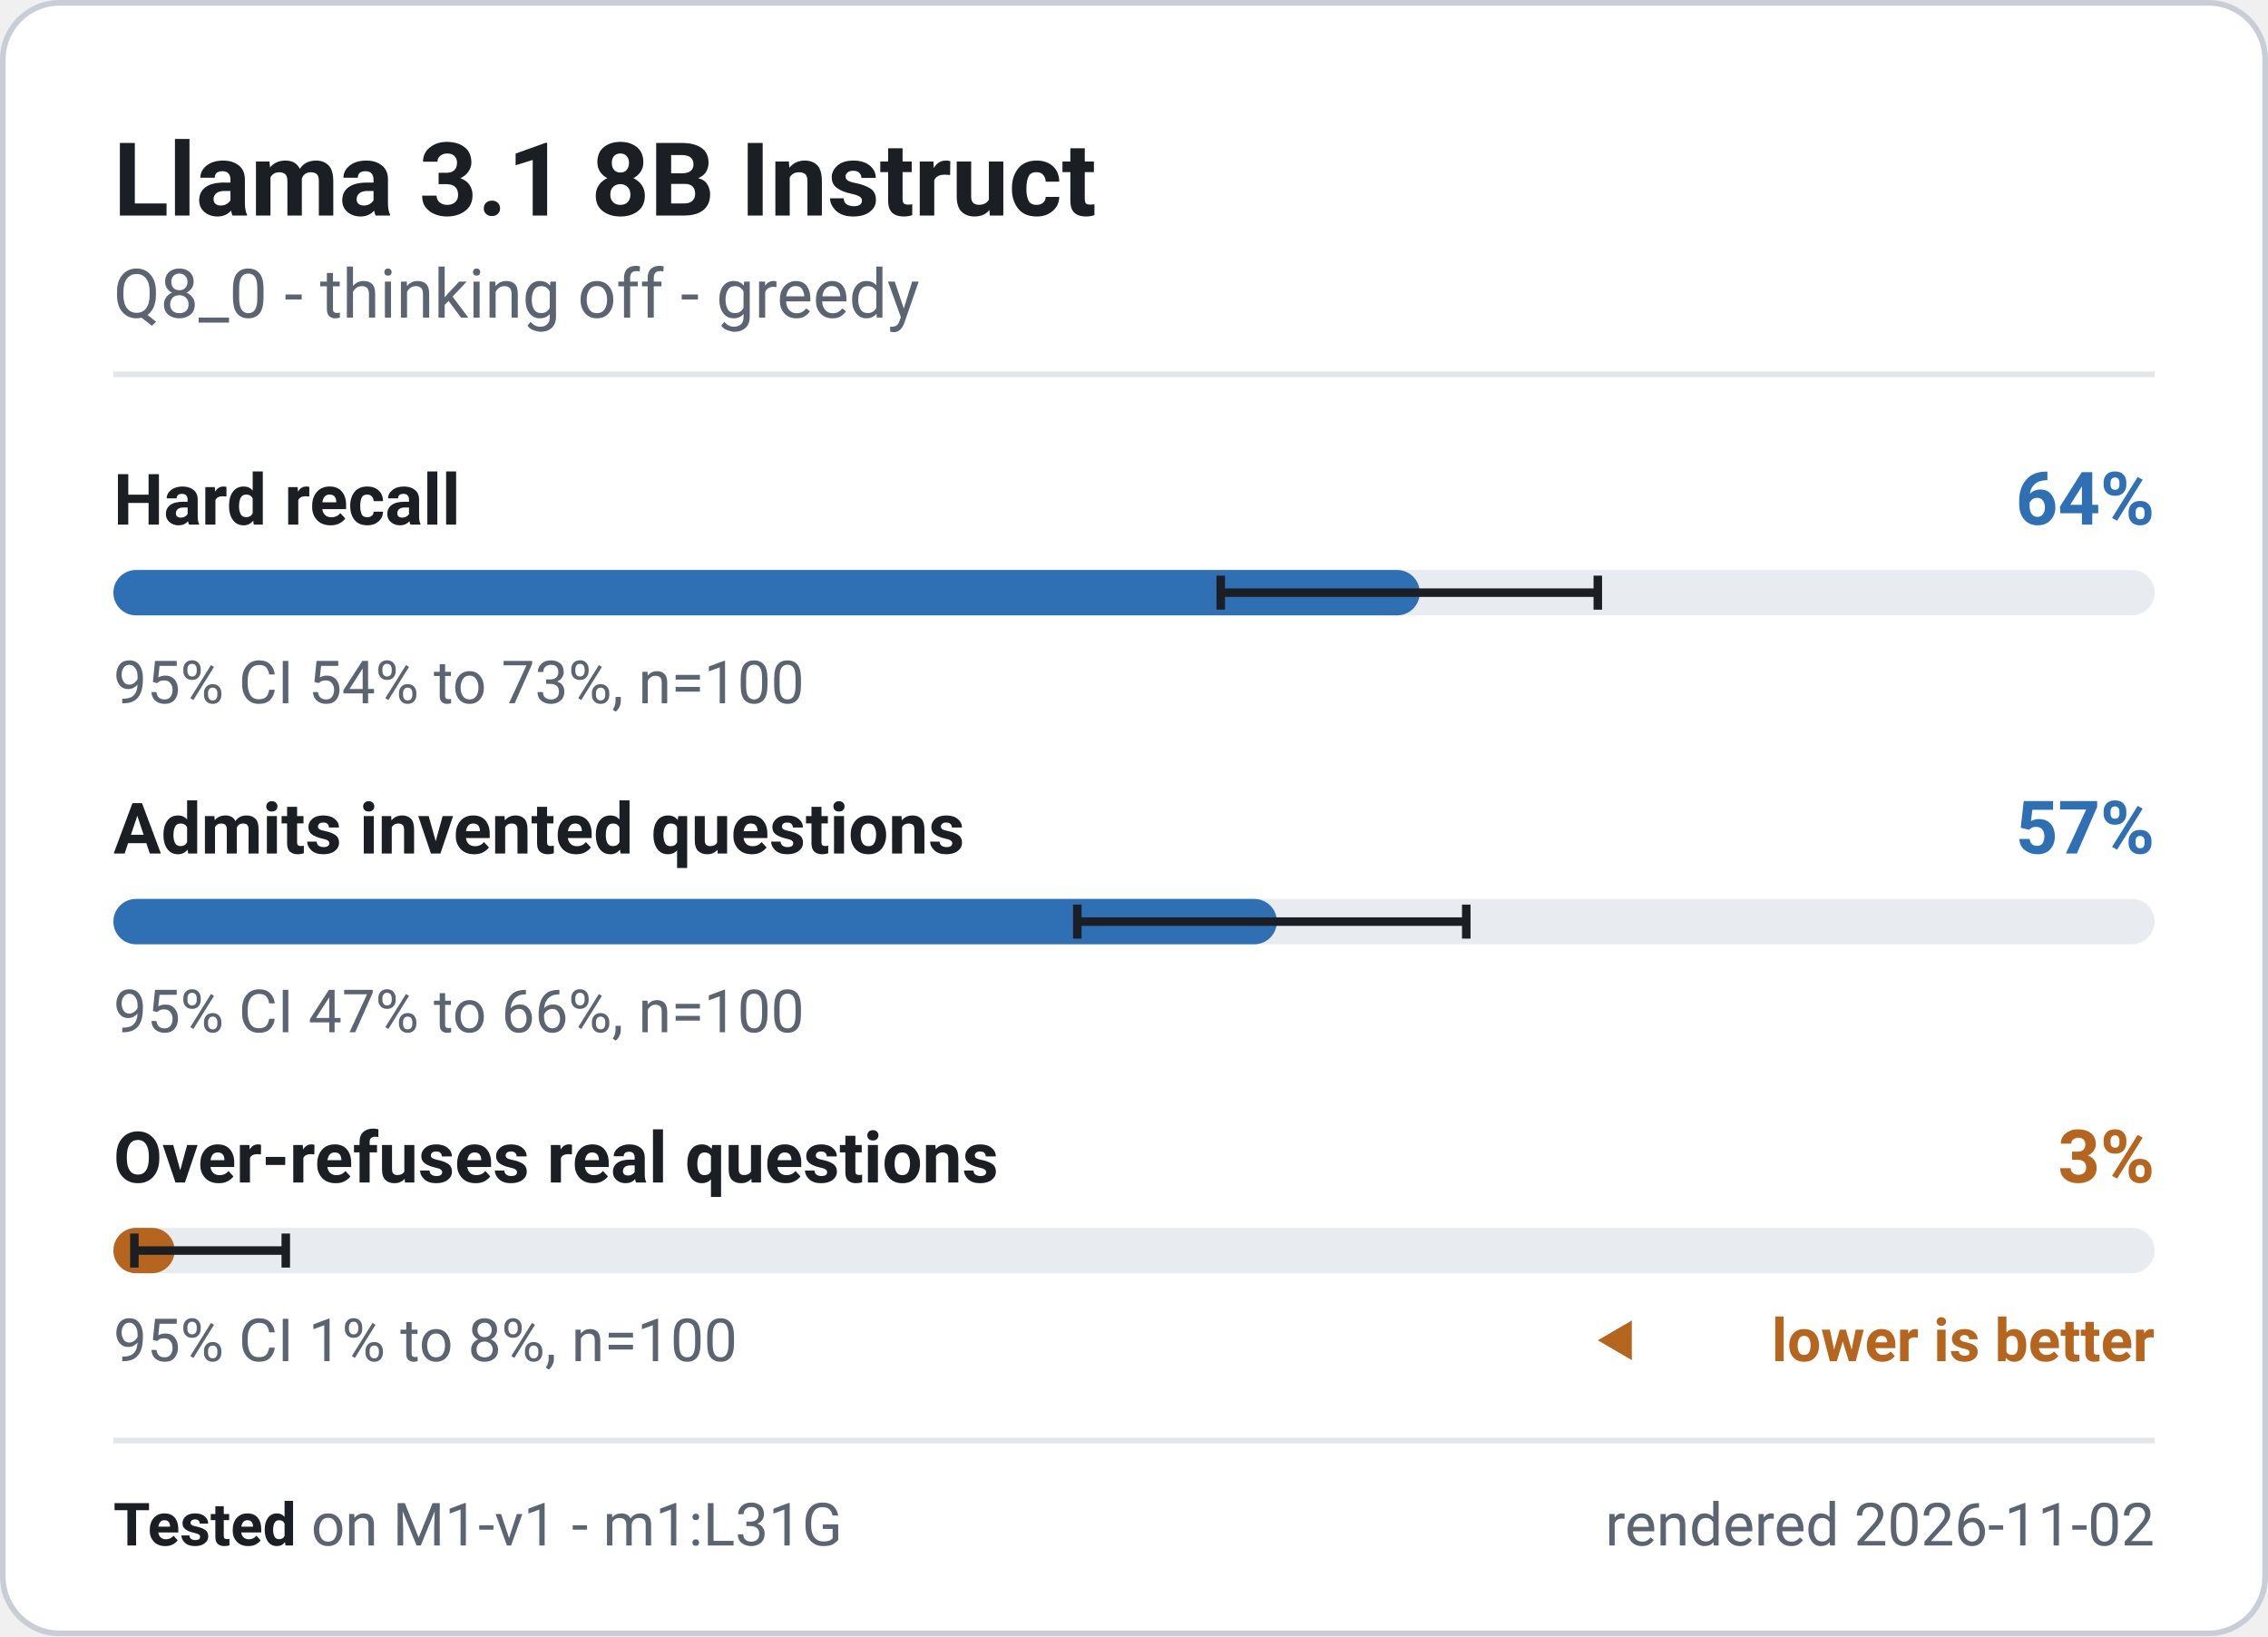
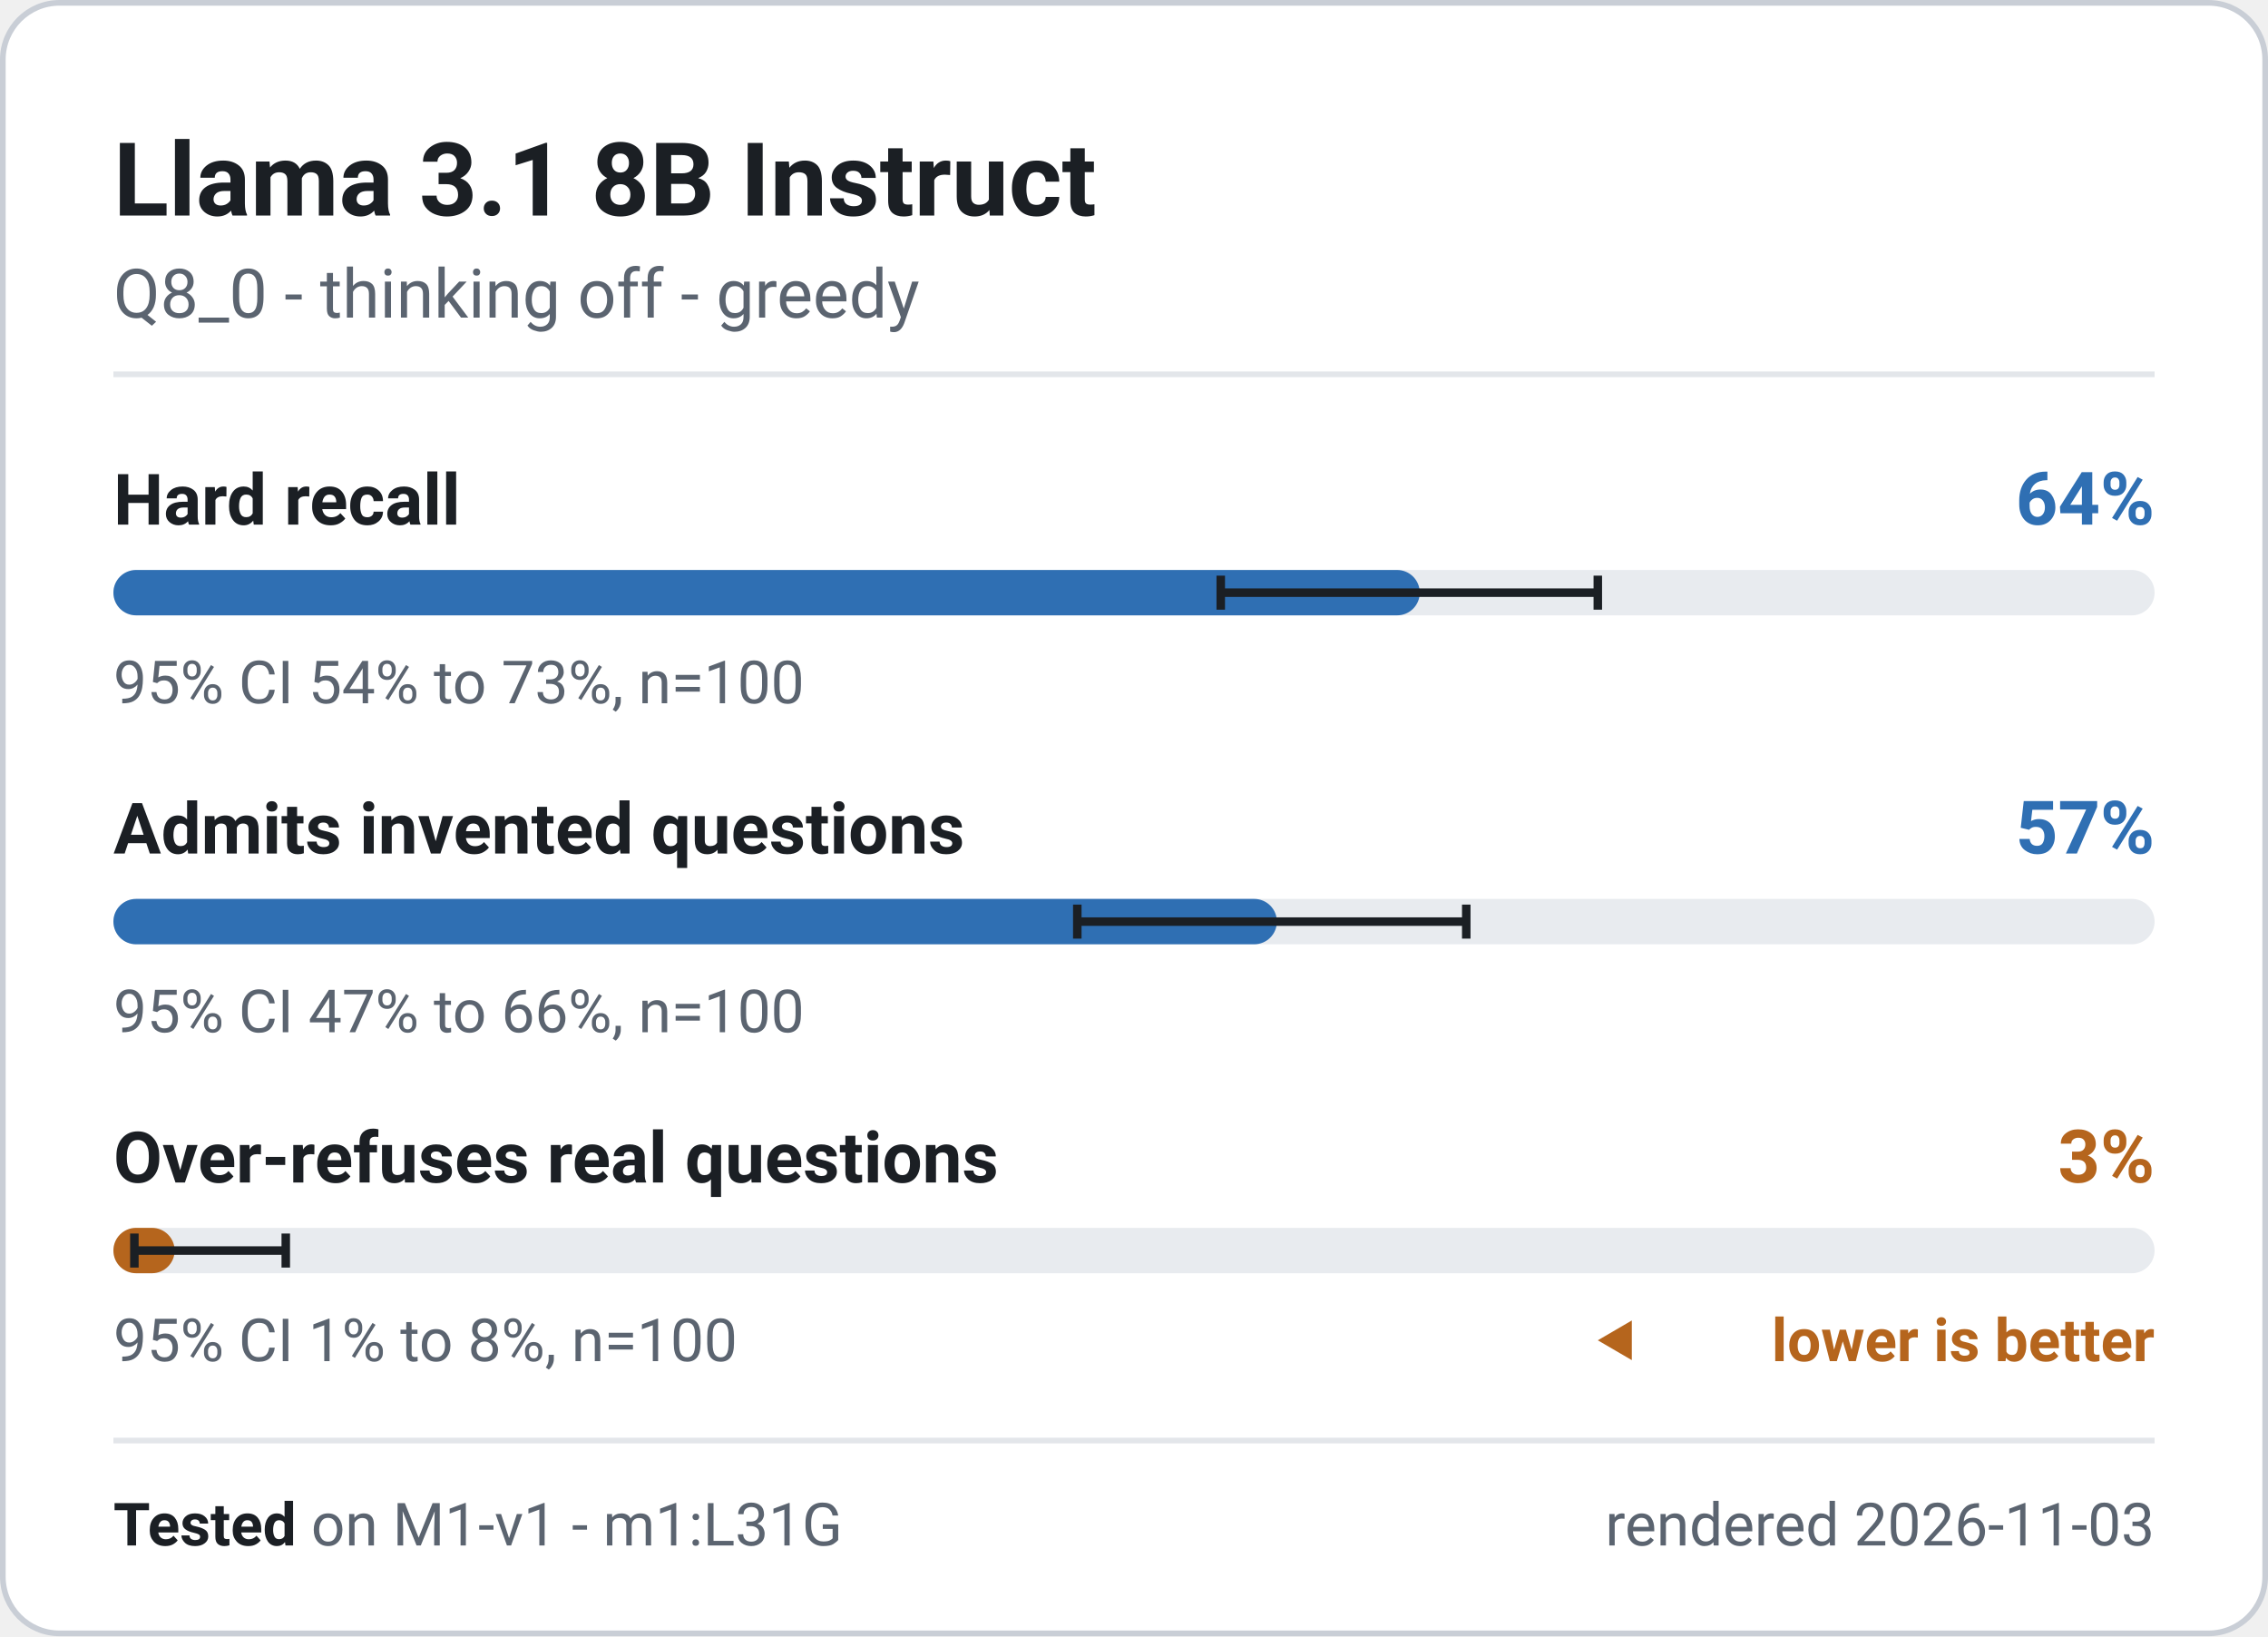
<svg xmlns="http://www.w3.org/2000/svg" width="400" height="288.5" viewBox="0 0 400 288.5" role="img" font-family="system-ui, -apple-system, 'Segoe UI', Roboto, 'Helvetica Neue', Arial, sans-serif" aria-label="Llama 3.1 8B Instruct - M1-v1 badge">
  <rect x="0.5" y="0.5" width="399" height="287.5" rx="10" fill="#ffffff" stroke="#c9ced6" stroke-width="1" />
  <text x="20" y="38" font-size="18" font-weight="700" fill="#1b1f24" text-anchor="start">Llama 3.1 8B Instruct</text>
  <text x="20" y="56" font-size="12" font-weight="400" fill="#5b6470" text-anchor="start">Q8_0 - thinking off - greedy</text>
  <line x1="20" y1="66" x2="380" y2="66" stroke="#e3e6ea" stroke-width="1" />
  <g class="meter" data-metric="M1-v1|knowledge.hard_acc" data-v="0.64" data-lo="0.5424" data-hi="0.7273" data-n="100">
    <text x="20" y="92.5" font-size="12.5" font-weight="600" fill="#1b1f24" text-anchor="start">Hard recall</text>
    <text x="380" y="92.5" font-size="13" font-weight="700" fill="#2f6fb3" text-anchor="end">64%</text>
    <rect x="20" y="100.5" width="360" height="8" rx="4" fill="#e8ebef" />
    <rect x="20" y="100.5" width="230.4" height="8" rx="4" fill="#2f6fb3" />
    <path d="M215.3 101.5V107.5M215.3 104.5H281.8M281.8 101.5V107.5" stroke="#1b1f24" stroke-width="1.5" fill="none" />
    <text x="20" y="124" font-size="10.5" font-weight="400" fill="#5b6470" text-anchor="start">95% CI 54% to 73%, n=100</text>
  </g>
  <g class="meter" data-metric="M1-v1|honesty.invented_refusal_lenient" data-v="0.57" data-lo="0.4722" data-hi="0.6627" data-n="100">
    <text x="20" y="150.5" font-size="12.5" font-weight="600" fill="#1b1f24" text-anchor="start">Admits invented questions</text>
    <text x="380" y="150.5" font-size="13" font-weight="700" fill="#2f6fb3" text-anchor="end">57%</text>
    <rect x="20" y="158.5" width="360" height="8" rx="4" fill="#e8ebef" />
    <rect x="20" y="158.5" width="205.2" height="8" rx="4" fill="#2f6fb3" />
    <path d="M190.0 159.5V165.5M190.0 162.5H258.6M258.6 159.5V165.5" stroke="#1b1f24" stroke-width="1.5" fill="none" />
    <text x="20" y="182" font-size="10.5" font-weight="400" fill="#5b6470" text-anchor="start">95% CI 47% to 66%, n=100</text>
  </g>
  <g class="meter" data-metric="M1-v1|honesty.overabstain_hard" data-v="0.03" data-lo="0.0103" data-hi="0.0845" data-n="100">
    <text x="20" y="208.5" font-size="12.5" font-weight="600" fill="#1b1f24" text-anchor="start">Over-refuses real questions</text>
    <text x="380" y="208.5" font-size="13" font-weight="700" fill="#b5651d" text-anchor="end">3%</text>
    <rect x="20" y="216.5" width="360" height="8" rx="4" fill="#e8ebef" />
    <rect x="20" y="216.5" width="10.8" height="8" rx="4" fill="#b5651d" />
    <path d="M23.7 217.5V223.5M23.7 220.5H50.4M50.4 217.5V223.5" stroke="#1b1f24" stroke-width="1.5" fill="none" />
    <text x="20" y="240" font-size="10.5" font-weight="400" fill="#5b6470" text-anchor="start">95% CI 1% to 8%, n=100</text>
    <path d="M281.8 236.325l6 -3.5v7z" fill="#b5651d" />
    <text x="380" y="240" font-size="10.5" font-weight="600" fill="#b5651d" text-anchor="end">lower is better</text>
  </g>
  <line x1="20" y1="254" x2="380" y2="254" stroke="#e3e6ea" stroke-width="1" />
  <text x="20" y="272.5" font-size="10.5" fill="#5b6470">
    <tspan font-weight="700" fill="#1b1f24">Tested</tspan> on M1-v1 - m1:L31G</text>
-   <text x="380" y="272.5" font-size="10.5" font-weight="400" fill="#5b6470" text-anchor="end">rendered 2026-11-02</text>
+   <text x="380" y="272.5" font-size="10.5" font-weight="400" fill="#5b6470" text-anchor="end">rendered 2026-11-03</text>
</svg>
